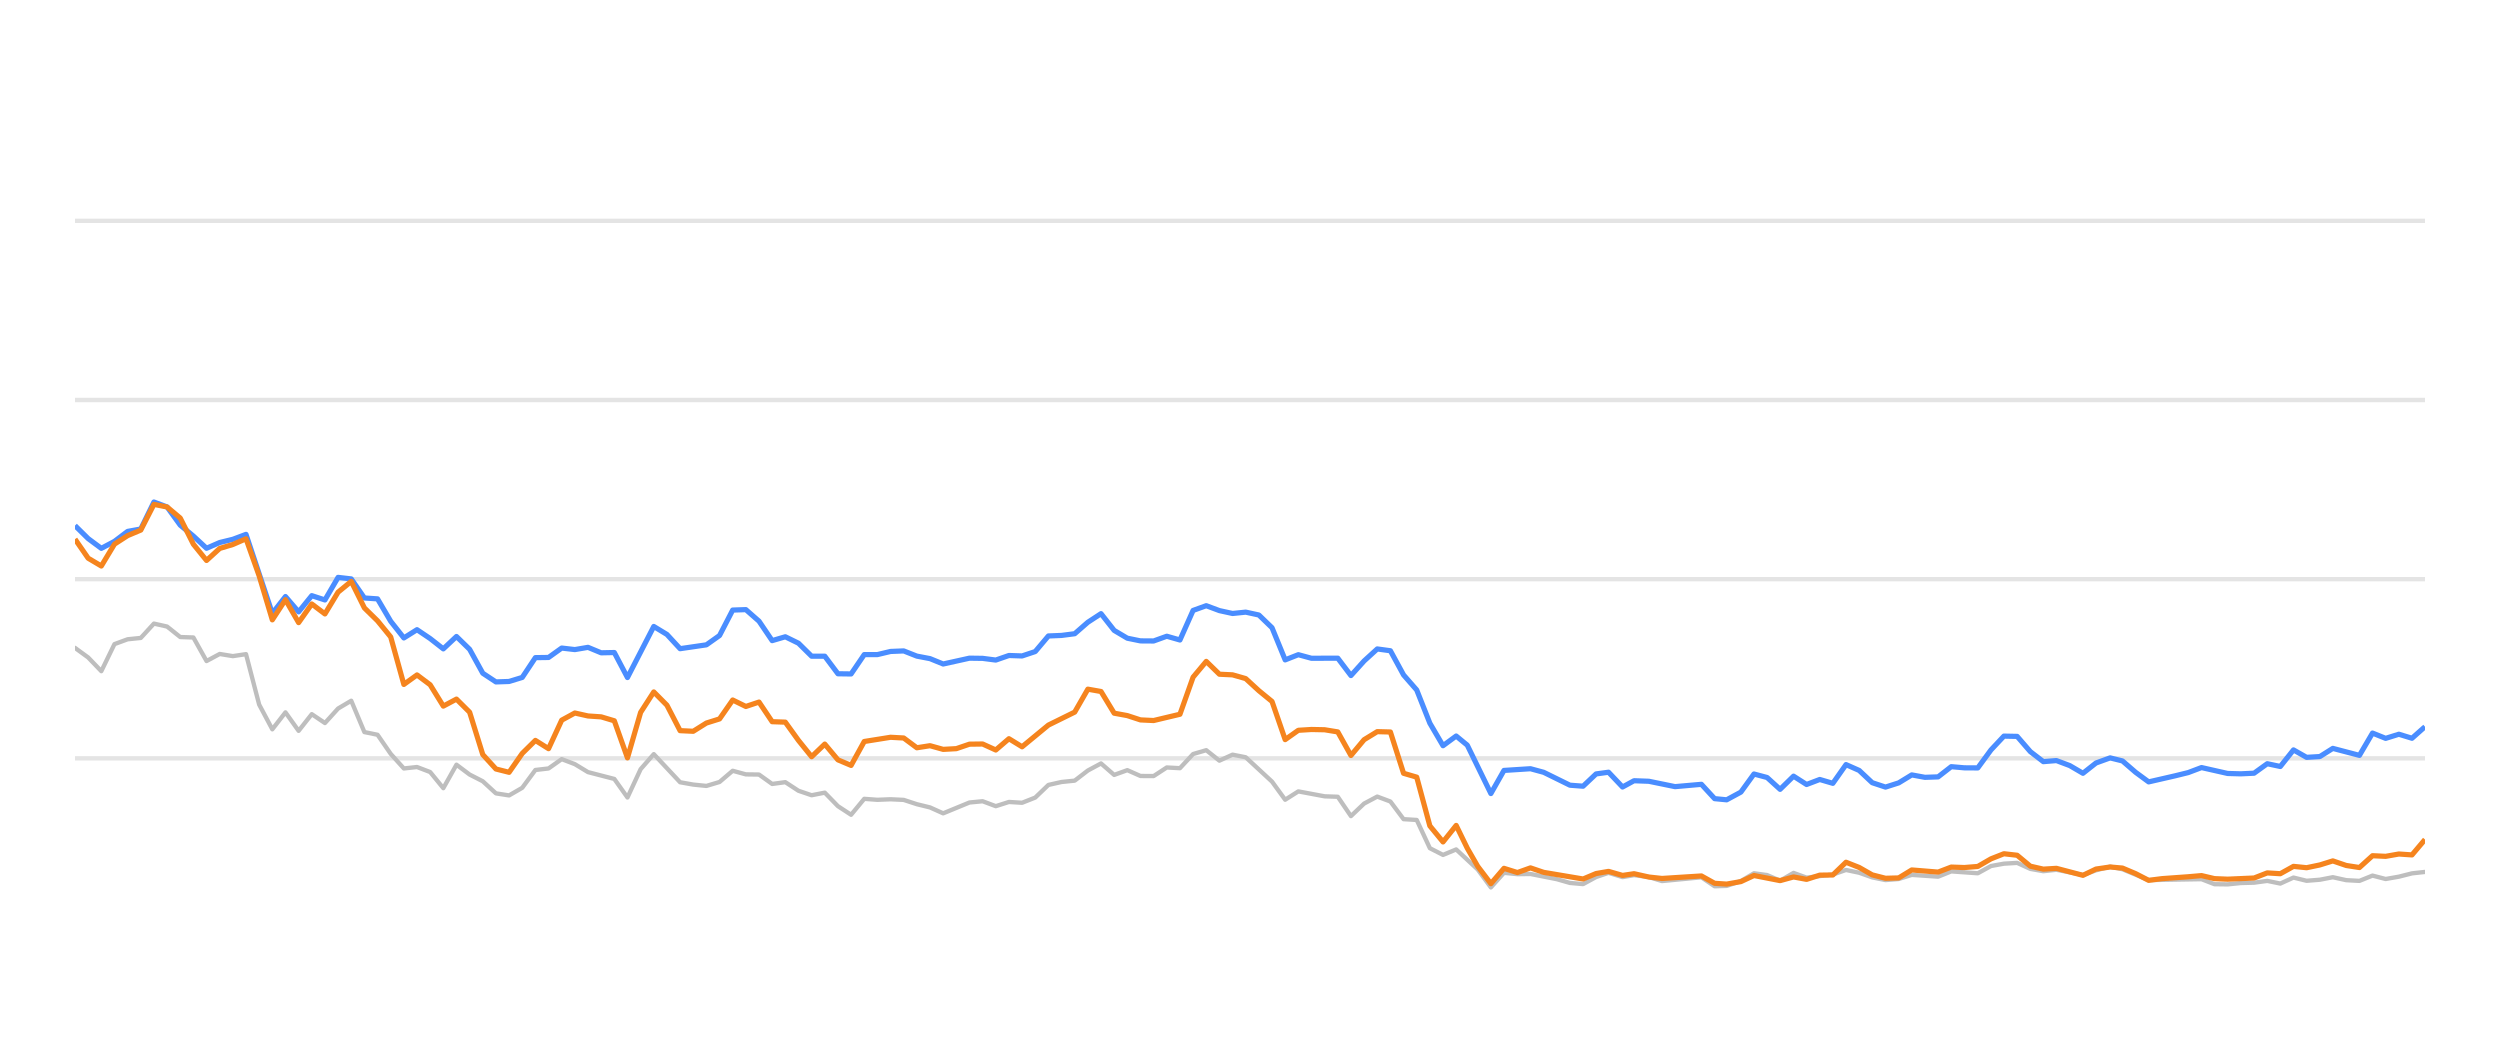
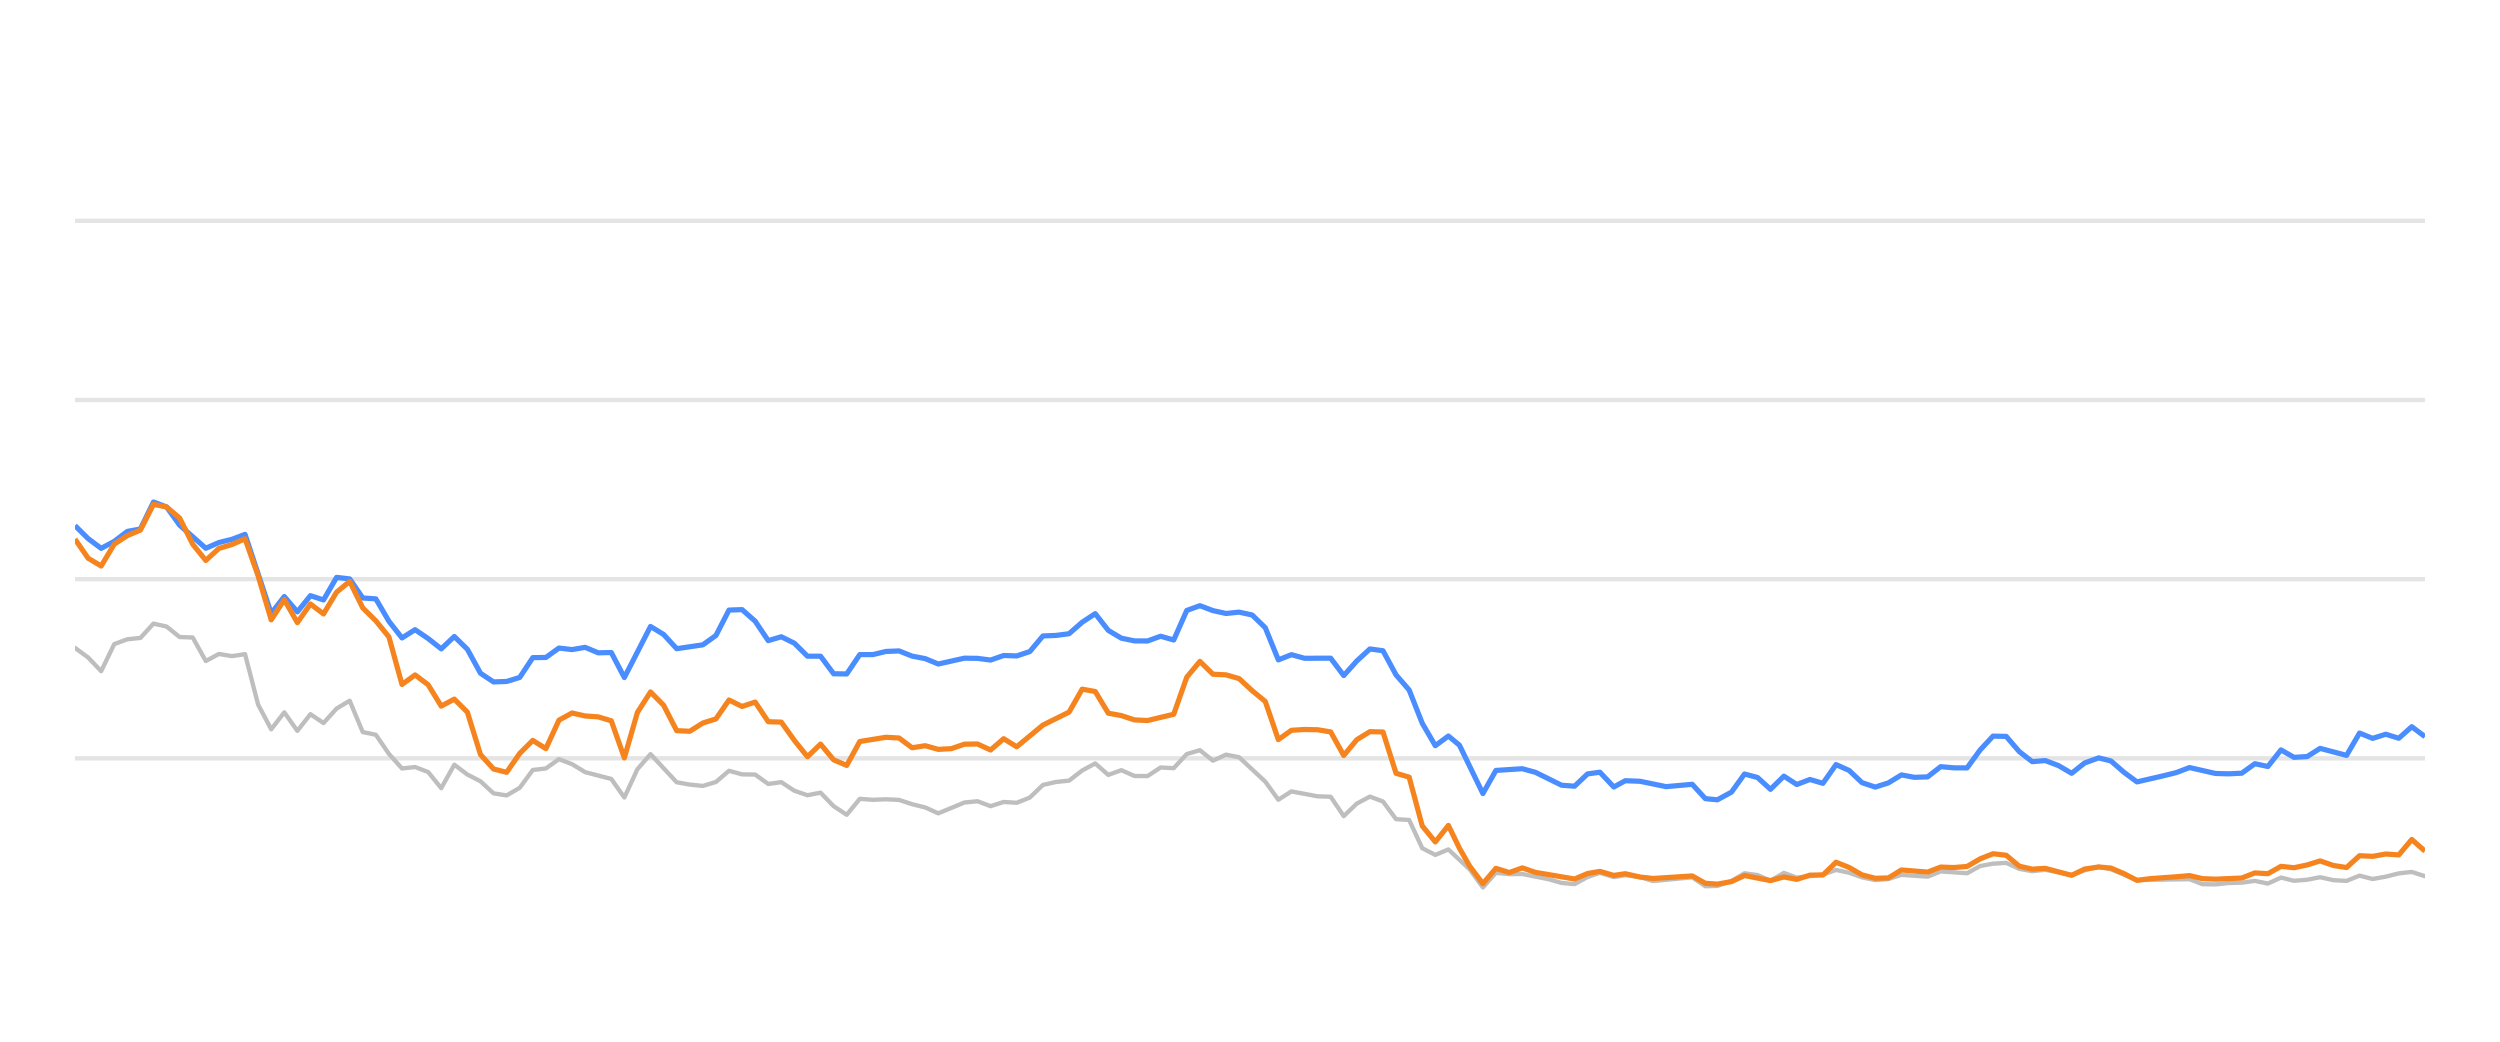
<svg xmlns="http://www.w3.org/2000/svg" width="288pt" height="120pt" viewBox="0 0 288 120" version="1.1">
  <defs>
    <style type="text/css">*{stroke-linejoin: round; stroke-linecap: butt}</style>
  </defs>
  <g id="figure_1">
    <g id="patch_1">
      <path d="M 0 120  L 288 120  L 288 0  L 0 0  L 0 120  z " style="fill: none; opacity: 0" />
    </g>
    <g id="axes_1">
      <g id="patch_2">
        <path d="M 8.64 108  L 279.36 108  L 279.36 4.8  L 8.64 4.8  L 8.64 108  z " style="fill: none" />
      </g>
      <g id="matplotlib.axis_1" />
      <g id="matplotlib.axis_2" />
      <g id="line2d_1">
-         <path d="M 8.64 87.36  L 279.36 87.36  " clip-path="url(#pf65fb7d8fe)" style="fill: none; stroke: #b2b2b2; stroke-opacity: 0.35; stroke-width: 0.5; stroke-linecap: square" />
+         <path d="M 8.64 87.36  L 279.36 87.36  " clip-path="url(#p9a9bd22a6c)" style="fill: none; stroke: #b2b2b2; stroke-opacity: 0.35; stroke-width: 0.5; stroke-linecap: square" />
      </g>
      <g id="line2d_2">
-         <path d="M 8.64 66.72  L 279.36 66.72  " clip-path="url(#pf65fb7d8fe)" style="fill: none; stroke: #b2b2b2; stroke-opacity: 0.35; stroke-width: 0.5; stroke-linecap: square" />
+         <path d="M 8.64 66.72  L 279.36 66.72  " clip-path="url(#p9a9bd22a6c)" style="fill: none; stroke: #b2b2b2; stroke-opacity: 0.35; stroke-width: 0.5; stroke-linecap: square" />
      </g>
      <g id="line2d_3">
-         <path d="M 8.64 46.08  L 279.36 46.08  " clip-path="url(#pf65fb7d8fe)" style="fill: none; stroke: #b2b2b2; stroke-opacity: 0.35; stroke-width: 0.5; stroke-linecap: square" />
+         <path d="M 8.64 46.08  L 279.36 46.08  " clip-path="url(#p9a9bd22a6c)" style="fill: none; stroke: #b2b2b2; stroke-opacity: 0.35; stroke-width: 0.5; stroke-linecap: square" />
      </g>
      <g id="line2d_4">
-         <path d="M 8.64 25.44  L 279.36 25.44  " clip-path="url(#pf65fb7d8fe)" style="fill: none; stroke: #b2b2b2; stroke-opacity: 0.35; stroke-width: 0.5; stroke-linecap: square" />
+         <path d="M 8.64 25.44  L 279.36 25.44  " clip-path="url(#p9a9bd22a6c)" style="fill: none; stroke: #b2b2b2; stroke-opacity: 0.35; stroke-width: 0.5; stroke-linecap: square" />
      </g>
      <g id="line2d_5">
-         <path d="M 8.64 74.635  L 10.155 75.74  L 11.671 77.319  L 13.186 74.202  L 14.701 73.645  L 16.217 73.49  L 17.732 71.839  L 19.247 72.179  L 20.763 73.387  L 22.278 73.438  L 23.793 76.152  L 25.309 75.337  L 26.824 75.585  L 28.339 75.358  L 29.855 81.168  L 31.37 84.016  L 32.885 82.066  L 34.401 84.192  L 35.916 82.272  L 37.432 83.294  L 38.947 81.622  L 40.462 80.724  L 41.978 84.336  L 43.493 84.646  L 45.008 86.844  L 46.524 88.526  L 48.039 88.361  L 49.554 88.939  L 51.07 90.797  L 52.585 88.093  L 54.1 89.228  L 55.616 90.002  L 57.131 91.395  L 58.646 91.632  L 60.162 90.755  L 61.677 88.702  L 63.192 88.526  L 64.708 87.453  L 66.223 88.031  L 67.738 88.949  L 70.769 89.734  L 72.284 91.87  L 73.8 88.609  L 75.315 86.875  L 78.346 90.115  L 79.861 90.384  L 81.376 90.539  L 82.892 90.084  L 84.407 88.794  L 85.922 89.207  L 87.438 89.228  L 88.953 90.312  L 90.468 90.105  L 91.984 91.096  L 93.499 91.612  L 95.015 91.313  L 96.53 92.871  L 98.045 93.862  L 99.561 92.025  L 101.076 92.138  L 102.591 92.076  L 104.107 92.148  L 105.622 92.644  L 107.137 93.015  L 108.653 93.696  L 111.683 92.448  L 113.199 92.303  L 114.714 92.871  L 116.229 92.386  L 117.745 92.479  L 119.26 91.88  L 120.775 90.425  L 122.291 90.084  L 123.806 89.93  L 125.321 88.764  L 126.837 87.948  L 128.352 89.269  L 129.867 88.722  L 131.383 89.393  L 132.898 89.403  L 134.413 88.413  L 135.929 88.495  L 137.444 86.865  L 138.959 86.421  L 140.475 87.628  L 141.99 86.937  L 143.505 87.236  L 146.536 90.043  L 148.052 92.128  L 149.567 91.168  L 152.598 91.736  L 154.113 91.787  L 155.628 94.016  L 157.144 92.572  L 158.659 91.767  L 160.174 92.334  L 161.69 94.367  L 163.205 94.46  L 164.72 97.711  L 166.236 98.485  L 167.751 97.855  L 170.234 100.167  L 171.749 102.231  L 173.258 100.549  L 174.808 100.704  L 176.311 100.683  L 179.347 101.282  L 180.857 101.715  L 182.372 101.849  L 183.869 101.034  L 185.304 100.549  L 186.917 101.044  L 188.242 100.817  L 189.945 101.034  L 191.459 101.498  L 196.004 101.065  L 197.524 102.097  L 198.911 102.056  L 200.549 101.498  L 202.057 100.601  L 203.57 100.807  L 205.067 101.457  L 206.617 100.559  L 208.117 101.106  L 211.143 100.745  L 212.661 100.219  L 214.176 100.539  L 215.68 101.075  L 217.21 101.385  L 218.729 101.261  L 220.235 100.786  L 223.271 100.993  L 224.784 100.384  L 227.841 100.601  L 229.361 99.765  L 230.85 99.496  L 232.377 99.403  L 233.892 100.095  L 235.393 100.363  L 236.899 100.198  L 239.956 100.797  L 241.458 100.26  L 243.086 99.837  L 244.507 100.136  L 247.525 101.385  L 253.615 101.282  L 255.11 101.86  L 256.627 101.88  L 258.129 101.725  L 259.668 101.684  L 261.187 101.478  L 262.692 101.787  L 264.21 101.096  L 265.72 101.467  L 267.25 101.344  L 268.742 101.055  L 270.284 101.395  L 271.807 101.478  L 273.313 100.869  L 274.827 101.261  L 276.349 100.993  L 277.861 100.611  L 279.36 100.446  L 279.36 100.446  " clip-path="url(#pf65fb7d8fe)" style="fill: none; stroke: #bebebe; stroke-width: 0.5; stroke-linecap: round" />
+         <path d="M 8.64 74.635  L 10.147 75.74  L 11.654 77.319  L 13.16 74.202  L 14.667 73.645  L 16.174 73.49  L 17.681 71.839  L 19.188 72.179  L 20.694 73.387  L 22.201 73.438  L 23.708 76.152  L 25.215 75.337  L 26.722 75.585  L 28.228 75.358  L 29.735 81.168  L 31.242 84.016  L 32.749 82.066  L 34.256 84.192  L 35.762 82.272  L 37.269 83.294  L 38.776 81.622  L 40.283 80.724  L 41.79 84.336  L 43.296 84.646  L 44.803 86.844  L 46.31 88.526  L 47.817 88.361  L 49.324 88.939  L 50.83 90.797  L 52.337 88.093  L 53.844 89.228  L 55.351 90.002  L 56.858 91.395  L 58.364 91.632  L 59.871 90.755  L 61.378 88.702  L 62.885 88.526  L 64.391 87.453  L 65.898 88.031  L 67.405 88.949  L 70.419 89.734  L 71.925 91.87  L 73.432 88.609  L 74.939 86.875  L 77.953 90.115  L 79.459 90.384  L 80.966 90.539  L 82.473 90.084  L 83.98 88.794  L 85.487 89.207  L 86.993 89.228  L 88.5 90.312  L 90.007 90.105  L 91.514 91.096  L 93.021 91.612  L 94.527 91.313  L 96.034 92.871  L 97.541 93.862  L 99.048 92.025  L 100.555 92.138  L 102.061 92.076  L 103.568 92.148  L 105.075 92.644  L 106.582 93.015  L 108.089 93.696  L 111.102 92.448  L 112.609 92.303  L 114.116 92.871  L 115.623 92.386  L 117.129 92.479  L 118.636 91.88  L 120.143 90.425  L 121.65 90.084  L 123.157 89.93  L 124.663 88.764  L 126.17 87.948  L 127.677 89.269  L 129.184 88.722  L 130.691 89.393  L 132.197 89.403  L 133.704 88.413  L 135.211 88.495  L 136.718 86.865  L 138.225 86.421  L 139.731 87.628  L 141.238 86.937  L 142.745 87.236  L 145.759 90.043  L 147.265 92.128  L 148.772 91.168  L 151.786 91.736  L 153.293 91.787  L 154.799 94.016  L 156.306 92.572  L 157.813 91.767  L 159.32 92.334  L 160.826 94.367  L 162.333 94.46  L 163.84 97.711  L 165.347 98.485  L 166.854 97.855  L 169.323 100.167  L 170.829 102.231  L 172.33 100.549  L 173.871 100.704  L 175.365 100.683  L 178.384 101.282  L 179.886 101.715  L 181.392 101.849  L 182.881 101.034  L 184.308 100.549  L 185.911 101.044  L 187.229 100.817  L 188.923 101.034  L 190.428 101.498  L 194.947 101.065  L 196.458 102.097  L 197.838 102.056  L 199.467 101.498  L 200.967 100.601  L 202.471 100.807  L 203.96 101.457  L 205.501 100.559  L 206.992 101.106  L 210.001 100.745  L 211.511 100.219  L 213.017 100.539  L 214.512 101.075  L 216.033 101.385  L 217.545 101.261  L 219.042 100.786  L 222.061 100.993  L 223.565 100.384  L 226.605 100.601  L 228.116 99.765  L 229.597 99.496  L 231.115 99.403  L 232.622 100.095  L 234.114 100.363  L 235.612 100.198  L 238.652 100.797  L 240.145 100.26  L 241.764 99.837  L 243.177 100.136  L 246.178 101.385  L 252.233 101.282  L 253.72 101.86  L 255.229 101.88  L 256.722 101.725  L 258.252 101.684  L 259.763 101.478  L 261.26 101.787  L 262.769 101.096  L 264.27 101.467  L 265.791 101.344  L 267.275 101.055  L 268.809 101.395  L 270.323 101.478  L 271.82 100.869  L 273.326 101.261  L 274.839 100.993  L 276.343 100.611  L 277.833 100.446  L 279.36 100.941  L 279.36 100.941  " clip-path="url(#p9a9bd22a6c)" style="fill: none; stroke: #bebebe; stroke-width: 0.5; stroke-linecap: round" />
      </g>
      <g id="line2d_6">
-         <path d="M 8.64 60.549  L 10.155 62.045  L 11.671 63.17  L 13.186 62.365  L 14.701 61.219  L 16.217 60.941  L 17.732 57.834  L 19.247 58.402  L 20.763 60.497  L 22.278 61.756  L 23.793 63.16  L 25.309 62.499  L 26.824 62.128  L 28.339 61.56  L 31.37 70.662  L 32.885 68.722  L 34.401 70.487  L 35.916 68.619  L 37.432 69.114  L 38.947 66.514  L 40.462 66.689  L 41.978 68.887  L 43.493 68.99  L 45.008 71.57  L 46.524 73.49  L 48.039 72.54  L 49.554 73.562  L 51.07 74.749  L 52.585 73.325  L 54.1 74.801  L 55.616 77.556  L 57.131 78.557  L 58.646 78.505  L 60.162 78.041  L 61.677 75.76  L 63.192 75.74  L 64.708 74.656  L 66.223 74.832  L 67.738 74.574  L 69.254 75.203  L 70.769 75.172  L 72.284 78.051  L 75.315 72.169  L 76.83 73.087  L 78.346 74.728  L 81.376 74.285  L 82.892 73.211  L 84.407 70.28  L 85.922 70.229  L 87.438 71.56  L 88.953 73.8  L 90.468 73.356  L 91.984 74.099  L 93.499 75.595  L 95.015 75.595  L 96.53 77.618  L 98.045 77.639  L 99.561 75.409  L 101.076 75.409  L 102.591 75.048  L 104.107 74.986  L 105.622 75.585  L 107.137 75.874  L 108.653 76.493  L 111.683 75.822  L 113.199 75.843  L 114.714 76.039  L 116.229 75.513  L 117.745 75.564  L 119.26 75.059  L 120.775 73.263  L 122.291 73.201  L 123.806 73.005  L 125.321 71.684  L 126.837 70.693  L 128.352 72.623  L 129.867 73.521  L 131.383 73.83  L 132.898 73.841  L 134.413 73.294  L 135.929 73.727  L 137.444 70.322  L 138.959 69.775  L 140.475 70.342  L 141.99 70.673  L 143.505 70.518  L 145.021 70.848  L 146.536 72.313  L 148.052 76.018  L 149.567 75.42  L 151.082 75.833  L 154.113 75.822  L 155.628 77.824  L 157.144 76.142  L 158.659 74.759  L 160.174 74.966  L 161.69 77.752  L 163.205 79.486  L 164.72 83.315  L 166.236 85.905  L 167.751 84.79  L 169.03 85.843  L 171.749 91.416  L 173.258 88.753  L 176.311 88.557  L 177.835 88.97  L 180.857 90.456  L 182.372 90.57  L 183.869 89.156  L 185.304 88.96  L 186.917 90.662  L 188.242 89.94  L 189.945 90.002  L 192.965 90.621  L 196.004 90.353  L 197.524 92.004  L 198.911 92.138  L 200.549 91.251  L 202.057 89.166  L 203.57 89.568  L 205.067 90.931  L 206.617 89.414  L 208.117 90.373  L 209.636 89.796  L 211.143 90.239  L 212.661 88.082  L 214.176 88.753  L 215.68 90.167  L 217.21 90.673  L 218.729 90.188  L 220.235 89.269  L 221.75 89.548  L 223.271 89.496  L 224.784 88.32  L 226.297 88.454  L 227.841 88.464  L 229.361 86.39  L 230.85 84.801  L 232.377 84.832  L 233.892 86.586  L 235.393 87.742  L 236.899 87.618  L 238.437 88.196  L 239.956 89.083  L 241.458 87.897  L 243.086 87.308  L 244.507 87.659  L 246.024 88.97  L 247.525 90.074  L 250.581 89.372  L 252.086 89.001  L 253.615 88.423  L 256.627 89.104  L 258.129 89.145  L 259.668 89.073  L 261.187 87.979  L 262.692 88.299  L 264.21 86.39  L 265.72 87.246  L 267.25 87.154  L 268.742 86.214  L 271.807 87.019  L 273.313 84.45  L 274.827 85.059  L 276.349 84.584  L 277.861 85.048  L 279.36 83.717  L 279.36 83.717  " clip-path="url(#pf65fb7d8fe)" style="fill: none; stroke: #4a8dff; stroke-width: 0.6" />
+         <path d="M 8.64 60.549  L 10.147 62.045  L 11.654 63.17  L 13.16 62.365  L 14.667 61.219  L 16.174 60.941  L 17.681 57.834  L 19.188 58.402  L 20.694 60.497  L 23.708 63.16  L 25.215 62.499  L 26.722 62.128  L 28.228 61.56  L 31.242 70.662  L 32.749 68.722  L 34.256 70.487  L 35.762 68.619  L 37.269 69.114  L 38.776 66.514  L 40.283 66.689  L 41.79 68.887  L 43.296 68.99  L 44.803 71.57  L 46.31 73.49  L 47.817 72.54  L 49.324 73.562  L 50.83 74.749  L 52.337 73.325  L 53.844 74.801  L 55.351 77.556  L 56.858 78.557  L 58.364 78.505  L 59.871 78.041  L 61.378 75.76  L 62.885 75.74  L 64.391 74.656  L 65.898 74.832  L 67.405 74.574  L 68.912 75.203  L 70.419 75.172  L 71.925 78.051  L 74.939 72.169  L 76.446 73.087  L 77.953 74.728  L 80.966 74.285  L 82.473 73.211  L 83.98 70.28  L 85.487 70.229  L 86.993 71.56  L 88.5 73.8  L 90.007 73.356  L 91.514 74.099  L 93.021 75.595  L 94.527 75.595  L 96.034 77.618  L 97.541 77.639  L 99.048 75.409  L 100.555 75.409  L 102.061 75.048  L 103.568 74.986  L 105.075 75.585  L 106.582 75.874  L 108.089 76.493  L 111.102 75.822  L 112.609 75.843  L 114.116 76.039  L 115.623 75.513  L 117.129 75.564  L 118.636 75.059  L 120.143 73.263  L 121.65 73.201  L 123.157 73.005  L 124.663 71.684  L 126.17 70.693  L 127.677 72.623  L 129.184 73.521  L 130.691 73.83  L 132.197 73.841  L 133.704 73.294  L 135.211 73.727  L 136.718 70.322  L 138.225 69.775  L 139.731 70.342  L 141.238 70.673  L 142.745 70.518  L 144.252 70.848  L 145.759 72.313  L 147.265 76.018  L 148.772 75.42  L 150.279 75.833  L 153.293 75.822  L 154.799 77.824  L 156.306 76.142  L 157.813 74.759  L 159.32 74.966  L 160.826 77.752  L 162.333 79.486  L 163.84 83.315  L 165.347 85.905  L 166.854 84.79  L 168.126 85.843  L 170.829 91.416  L 172.33 88.753  L 175.365 88.557  L 176.881 88.97  L 179.886 90.456  L 181.392 90.57  L 182.881 89.156  L 184.308 88.96  L 185.911 90.662  L 187.229 89.94  L 188.923 90.002  L 191.926 90.621  L 194.947 90.353  L 196.458 92.004  L 197.838 92.138  L 199.467 91.251  L 200.967 89.166  L 202.471 89.568  L 203.96 90.931  L 205.501 89.414  L 206.992 90.373  L 208.502 89.796  L 210.001 90.239  L 211.511 88.082  L 213.017 88.753  L 214.512 90.167  L 216.033 90.673  L 217.545 90.188  L 219.042 89.269  L 220.548 89.548  L 222.061 89.496  L 223.565 88.32  L 225.069 88.454  L 226.605 88.464  L 228.116 86.39  L 229.597 84.801  L 231.115 84.832  L 232.622 86.586  L 234.114 87.742  L 235.612 87.618  L 237.141 88.196  L 238.652 89.083  L 240.145 87.897  L 241.764 87.308  L 243.177 87.659  L 244.685 88.97  L 246.178 90.074  L 249.216 89.372  L 250.713 89.001  L 252.233 88.423  L 255.229 89.104  L 256.722 89.145  L 258.252 89.073  L 259.763 87.979  L 261.26 88.299  L 262.769 86.39  L 264.27 87.246  L 265.791 87.154  L 267.275 86.214  L 270.323 87.019  L 271.82 84.45  L 273.326 85.059  L 274.839 84.584  L 276.343 85.048  L 277.833 83.717  L 279.36 84.863  L 279.36 84.863  " clip-path="url(#p9a9bd22a6c)" style="fill: none; stroke: #4a8dff; stroke-width: 0.6" />
      </g>
      <g id="line2d_7">
-         <path d="M 8.64 62.107  L 10.155 64.305  L 11.671 65.203  L 13.186 62.685  L 14.701 61.704  L 16.217 61.065  L 17.732 58.103  L 19.247 58.402  L 20.763 59.682  L 22.278 62.695  L 23.793 64.563  L 25.309 63.18  L 26.824 62.726  L 28.339 62.066  L 29.855 66.338  L 31.37 71.405  L 32.885 69.083  L 34.401 71.725  L 35.916 69.579  L 37.432 70.724  L 38.947 68.216  L 40.462 66.978  L 41.978 70.033  L 43.493 71.519  L 45.008 73.376  L 46.524 78.846  L 48.039 77.752  L 49.554 78.887  L 51.07 81.343  L 52.585 80.538  L 54.1 82.045  L 55.616 86.927  L 57.131 88.588  L 58.646 88.97  L 60.162 86.792  L 61.677 85.296  L 63.192 86.245  L 64.708 82.964  L 66.223 82.138  L 67.738 82.479  L 69.254 82.582  L 70.769 83.036  L 72.284 87.308  L 73.8 82.066  L 75.315 79.713  L 76.83 81.24  L 78.346 84.171  L 79.861 84.243  L 81.376 83.294  L 82.892 82.819  L 84.407 80.642  L 85.922 81.385  L 87.438 80.879  L 88.953 83.139  L 90.468 83.191  L 91.984 85.296  L 93.499 87.174  L 95.015 85.719  L 96.53 87.535  L 98.045 88.175  L 99.561 85.42  L 102.591 84.935  L 104.107 85.017  L 105.622 86.142  L 107.137 85.905  L 108.653 86.328  L 110.168 86.245  L 111.683 85.729  L 113.199 85.709  L 114.714 86.4  L 116.229 85.1  L 117.745 86.029  L 120.775 83.531  L 123.806 82.035  L 125.321 79.393  L 126.837 79.661  L 128.352 82.159  L 129.867 82.437  L 131.383 82.933  L 132.898 83.005  L 135.929 82.283  L 137.444 78.01  L 138.959 76.194  L 140.475 77.67  L 141.99 77.742  L 143.505 78.175  L 145.021 79.568  L 146.536 80.807  L 148.052 85.203  L 149.567 84.13  L 151.082 84.037  L 152.598 84.068  L 154.113 84.316  L 155.628 87.03  L 157.144 85.213  L 158.659 84.285  L 160.174 84.326  L 161.69 89.083  L 163.205 89.527  L 164.72 95.141  L 166.236 96.989  L 167.751 95.09  L 169.03 97.711  L 170.234 99.806  L 171.749 101.798  L 173.258 100.033  L 174.808 100.518  L 176.311 99.981  L 177.835 100.497  L 182.372 101.261  L 183.869 100.632  L 185.304 100.384  L 186.917 100.848  L 188.242 100.652  L 189.945 101.034  L 191.459 101.199  L 196.004 100.91  L 197.524 101.756  L 198.911 101.849  L 200.549 101.56  L 202.057 100.859  L 205.067 101.447  L 206.617 101.024  L 208.117 101.302  L 209.636 100.817  L 211.143 100.797  L 212.661 99.331  L 214.176 99.93  L 215.68 100.786  L 217.21 101.178  L 218.729 101.137  L 220.235 100.219  L 223.271 100.466  L 224.784 99.888  L 226.297 99.94  L 227.841 99.816  L 229.361 98.939  L 230.85 98.351  L 232.377 98.526  L 233.892 99.785  L 235.393 100.126  L 236.899 100.033  L 239.956 100.838  L 241.458 100.116  L 243.086 99.878  L 244.507 100.002  L 246.024 100.642  L 247.525 101.416  L 249.061 101.22  L 252.086 101.003  L 253.615 100.869  L 255.11 101.22  L 256.627 101.282  L 259.668 101.148  L 261.187 100.559  L 262.692 100.652  L 264.21 99.806  L 265.72 99.961  L 267.25 99.641  L 268.742 99.176  L 270.284 99.703  L 271.807 99.94  L 273.313 98.578  L 274.827 98.65  L 276.349 98.382  L 277.861 98.485  L 279.36 96.71  L 279.36 96.71  " clip-path="url(#pf65fb7d8fe)" style="fill: none; stroke: #f5841e; stroke-width: 0.6" />
+         <path d="M 8.64 62.107  L 10.147 64.305  L 11.654 65.203  L 13.16 62.685  L 14.667 61.704  L 16.174 61.065  L 17.681 58.103  L 19.188 58.402  L 20.694 59.682  L 22.201 62.695  L 23.708 64.563  L 25.215 63.18  L 26.722 62.726  L 28.228 62.066  L 29.735 66.338  L 31.242 71.405  L 32.749 69.083  L 34.256 71.725  L 35.762 69.579  L 37.269 70.724  L 38.776 68.216  L 40.283 66.978  L 41.79 70.033  L 43.296 71.519  L 44.803 73.376  L 46.31 78.846  L 47.817 77.752  L 49.324 78.887  L 50.83 81.343  L 52.337 80.538  L 53.844 82.045  L 55.351 86.927  L 56.858 88.588  L 58.364 88.97  L 59.871 86.792  L 61.378 85.296  L 62.885 86.245  L 64.391 82.964  L 65.898 82.138  L 67.405 82.479  L 68.912 82.582  L 70.419 83.036  L 71.925 87.308  L 73.432 82.066  L 74.939 79.713  L 76.446 81.24  L 77.953 84.171  L 79.459 84.243  L 80.966 83.294  L 82.473 82.819  L 83.98 80.642  L 85.487 81.385  L 86.993 80.879  L 88.5 83.139  L 90.007 83.191  L 91.514 85.296  L 93.021 87.174  L 94.527 85.719  L 96.034 87.535  L 97.541 88.175  L 99.048 85.42  L 102.061 84.935  L 103.568 85.017  L 105.075 86.142  L 106.582 85.905  L 108.089 86.328  L 109.595 86.245  L 111.102 85.729  L 112.609 85.709  L 114.116 86.4  L 115.623 85.1  L 117.129 86.029  L 120.143 83.531  L 123.157 82.035  L 124.663 79.393  L 126.17 79.661  L 127.677 82.159  L 129.184 82.437  L 130.691 82.933  L 132.197 83.005  L 135.211 82.283  L 136.718 78.01  L 138.225 76.194  L 139.731 77.67  L 141.238 77.742  L 142.745 78.175  L 144.252 79.568  L 145.759 80.807  L 147.265 85.203  L 148.772 84.13  L 150.279 84.037  L 151.786 84.068  L 153.293 84.316  L 154.799 87.03  L 156.306 85.213  L 157.813 84.285  L 159.32 84.326  L 160.826 89.083  L 162.333 89.527  L 163.84 95.141  L 165.347 96.989  L 166.854 95.09  L 168.126 97.711  L 169.323 99.806  L 170.829 101.798  L 172.33 100.033  L 173.871 100.518  L 175.365 99.981  L 176.881 100.497  L 181.392 101.261  L 182.881 100.632  L 184.308 100.384  L 185.911 100.848  L 187.229 100.652  L 188.923 101.034  L 190.428 101.199  L 194.947 100.91  L 196.458 101.756  L 197.838 101.849  L 199.467 101.56  L 200.967 100.859  L 203.96 101.447  L 205.501 101.024  L 206.992 101.302  L 208.502 100.817  L 210.001 100.797  L 211.511 99.331  L 213.017 99.93  L 214.512 100.786  L 216.033 101.178  L 217.545 101.137  L 219.042 100.219  L 222.061 100.466  L 223.565 99.888  L 225.069 99.94  L 226.605 99.816  L 228.116 98.939  L 229.597 98.351  L 231.115 98.526  L 232.622 99.785  L 234.114 100.126  L 235.612 100.033  L 238.652 100.838  L 240.145 100.116  L 241.764 99.878  L 243.177 100.002  L 244.685 100.642  L 246.178 101.416  L 247.705 101.22  L 250.713 101.003  L 252.233 100.869  L 253.72 101.22  L 255.229 101.282  L 258.252 101.148  L 259.763 100.559  L 261.26 100.652  L 262.769 99.806  L 264.27 99.961  L 265.791 99.641  L 267.275 99.176  L 268.809 99.703  L 270.323 99.94  L 271.82 98.578  L 273.326 98.65  L 274.839 98.382  L 276.343 98.485  L 277.833 96.71  L 279.36 98.052  L 279.36 98.052  " clip-path="url(#p9a9bd22a6c)" style="fill: none; stroke: #f5841e; stroke-width: 0.6" />
      </g>
    </g>
  </g>
  <defs>
-     <clipPath id="pf65fb7d8fe">
+     <clipPath id="p9a9bd22a6c">
      <rect x="8.64" y="4.8" width="270.72" height="103.2" />
    </clipPath>
  </defs>
</svg>
